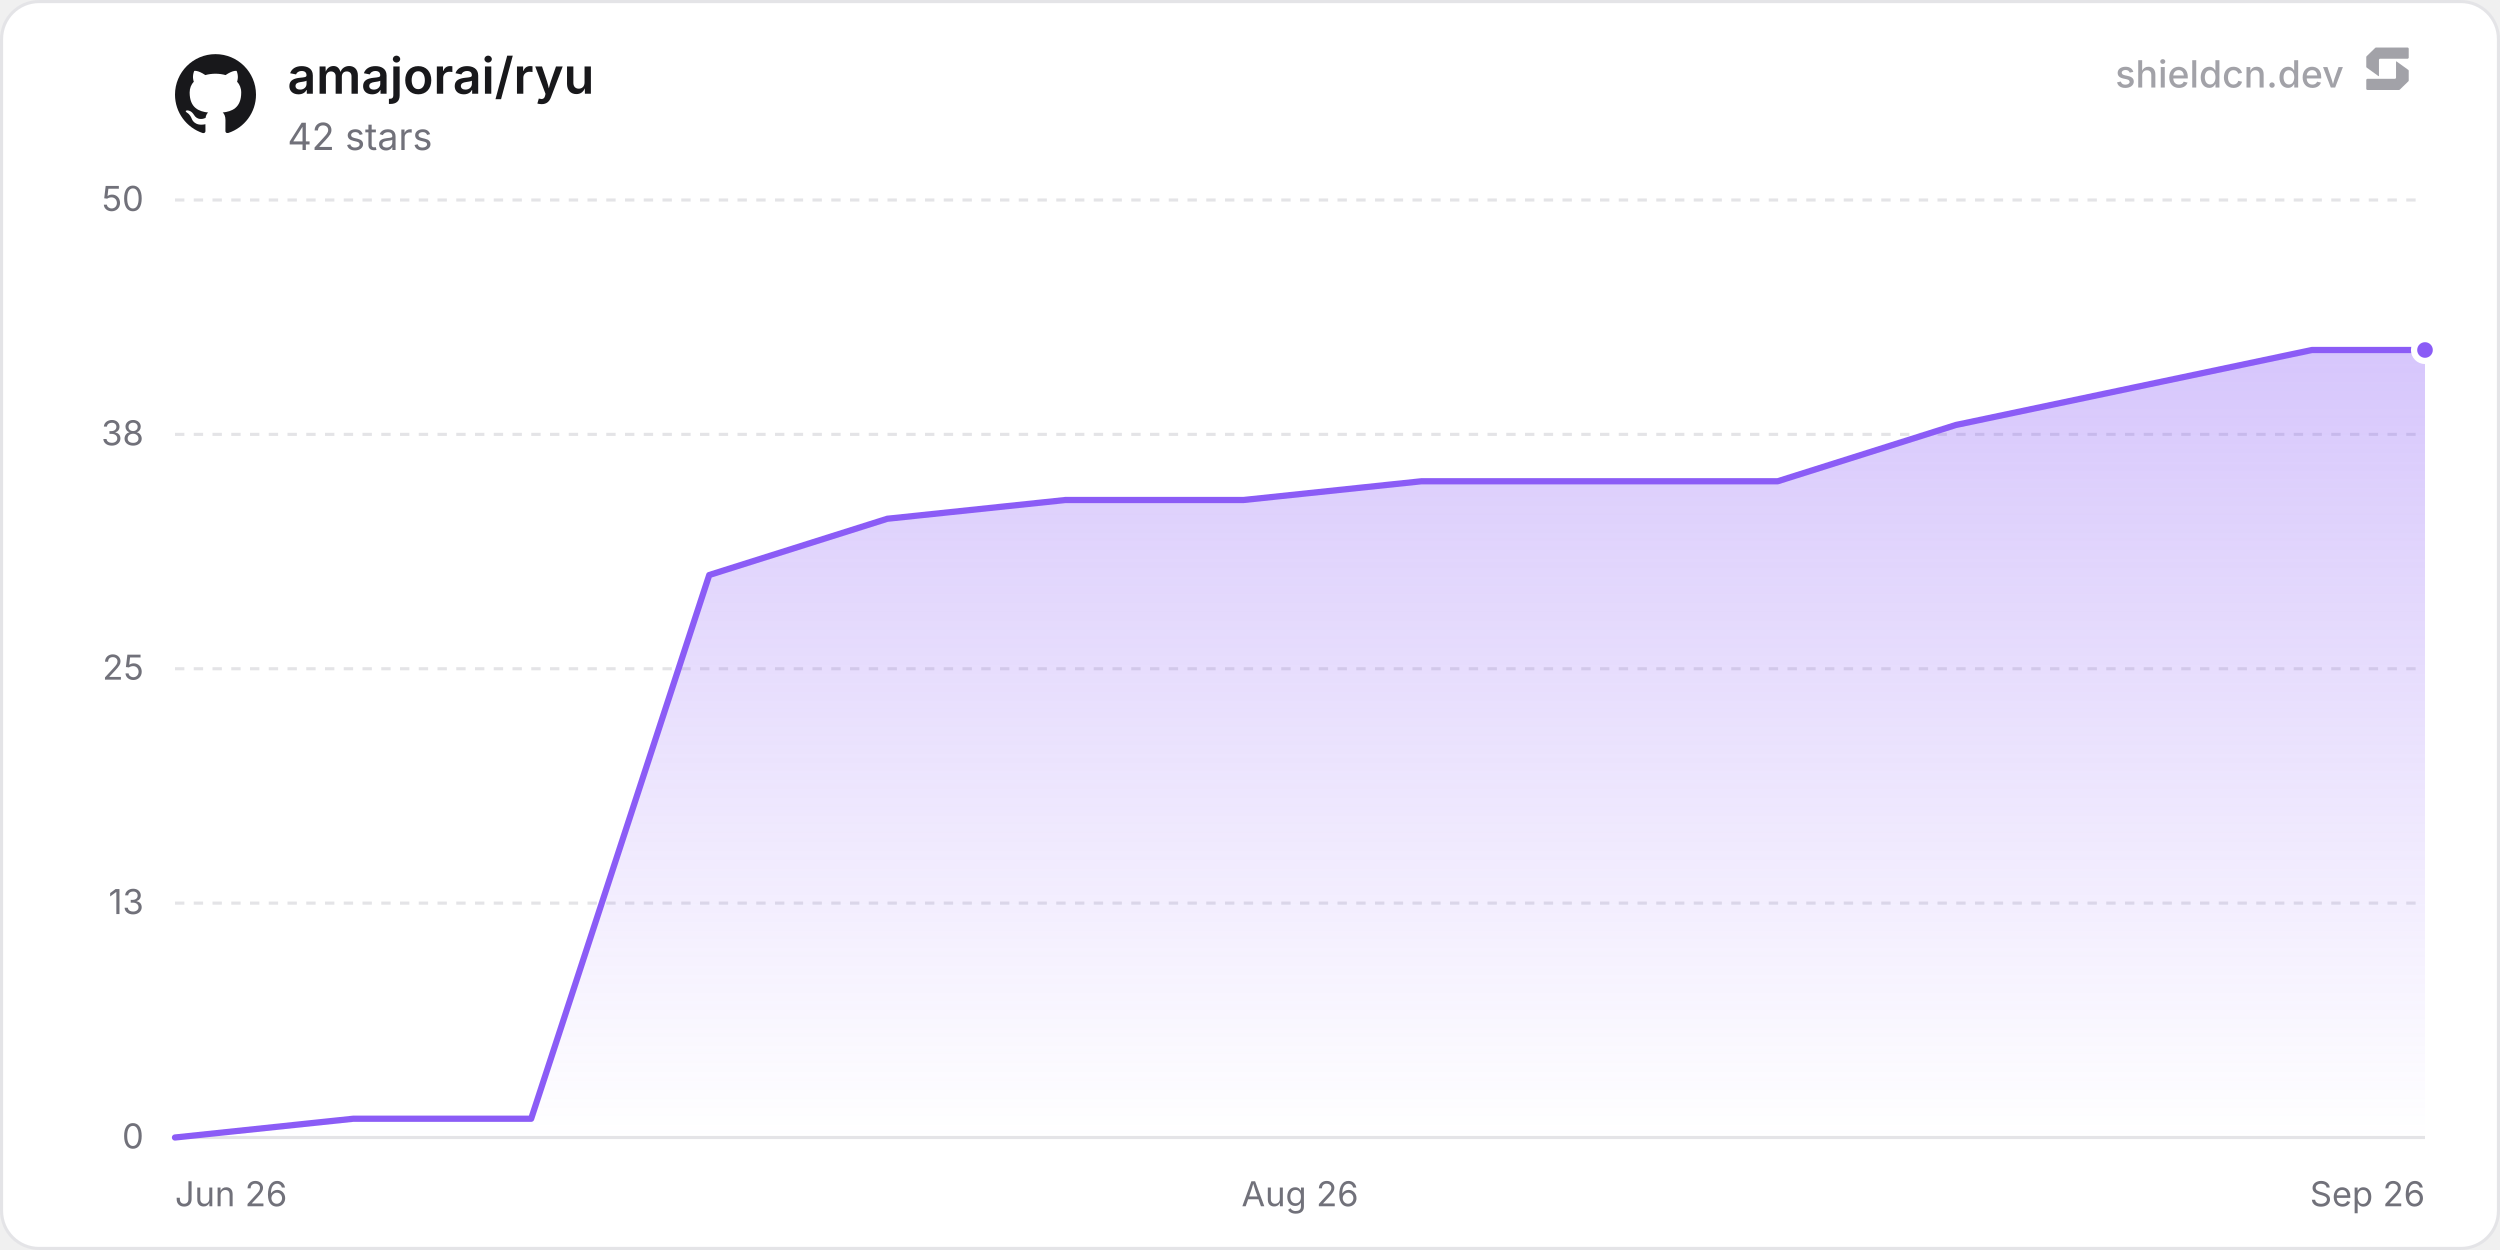
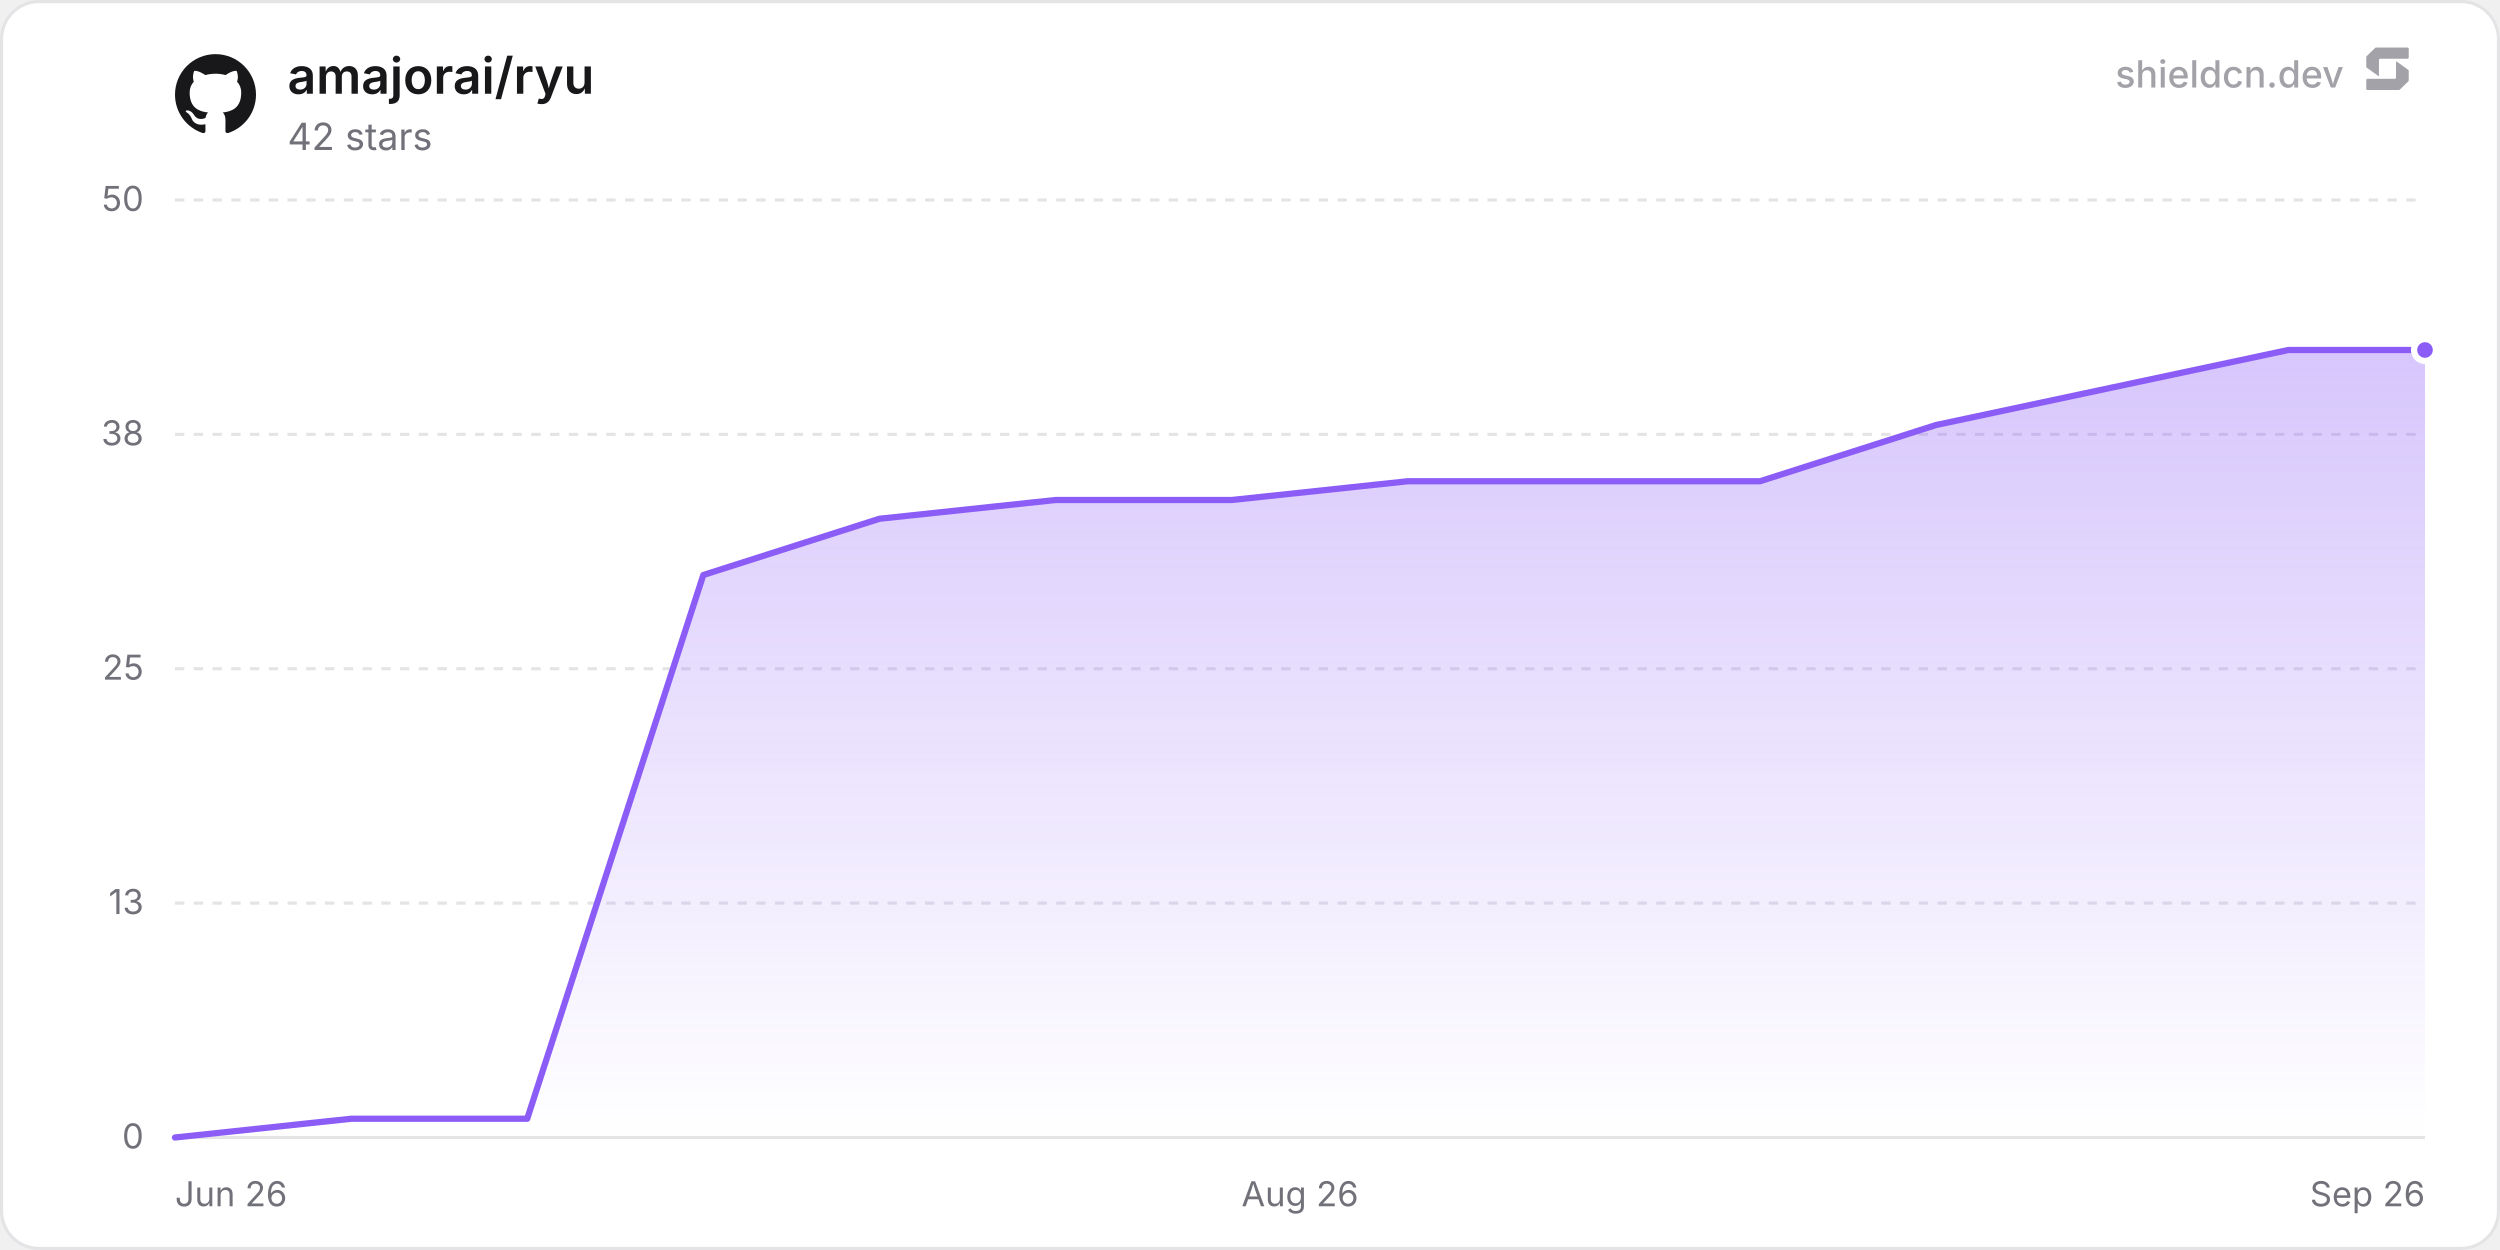
<svg xmlns="http://www.w3.org/2000/svg" width="800" height="400" viewBox="0 0 800 400" role="img" aria-label="amajorai/ryu">
  <defs>
    <linearGradient id="chartFill0" x1="0" y1="0" x2="0" y2="1">
      <stop offset="0%" stop-color="rgba(139, 92, 246, 0.35)" />
      <stop offset="100%" stop-color="rgba(139, 92, 246, 0)" />
    </linearGradient>
  </defs>
  <rect x="0.5" y="0.5" width="799" height="399" rx="12" fill="#ffffff" stroke="#e4e4e7" stroke-width="1" />
  <line x1="56" y1="364" x2="776" y2="364" stroke="#e4e4e7" stroke-width="1" />
  <text x="46" y="367.5" text-anchor="end" font-size="11" fill="#71717a" font-family="'Inter', ui-sans-serif, system-ui, -apple-system, BlinkMacSystemFont, 'Segoe UI', Roboto, Helvetica, Arial, sans-serif">0</text>
  <line x1="56" y1="289" x2="776" y2="289" stroke="#e4e4e7" stroke-width="1" stroke-dasharray="3 3" />
  <text x="46" y="292.5" text-anchor="end" font-size="11" fill="#71717a" font-family="'Inter', ui-sans-serif, system-ui, -apple-system, BlinkMacSystemFont, 'Segoe UI', Roboto, Helvetica, Arial, sans-serif">13</text>
  <line x1="56" y1="214" x2="776" y2="214" stroke="#e4e4e7" stroke-width="1" stroke-dasharray="3 3" />
  <text x="46" y="217.5" text-anchor="end" font-size="11" fill="#71717a" font-family="'Inter', ui-sans-serif, system-ui, -apple-system, BlinkMacSystemFont, 'Segoe UI', Roboto, Helvetica, Arial, sans-serif">25</text>
  <line x1="56" y1="139" x2="776" y2="139" stroke="#e4e4e7" stroke-width="1" stroke-dasharray="3 3" />
  <text x="46" y="142.5" text-anchor="end" font-size="11" fill="#71717a" font-family="'Inter', ui-sans-serif, system-ui, -apple-system, BlinkMacSystemFont, 'Segoe UI', Roboto, Helvetica, Arial, sans-serif">38</text>
  <line x1="56" y1="64" x2="776" y2="64" stroke="#e4e4e7" stroke-width="1" stroke-dasharray="3 3" />
  <text x="46" y="67.5" text-anchor="end" font-size="11" fill="#71717a" font-family="'Inter', ui-sans-serif, system-ui, -apple-system, BlinkMacSystemFont, 'Segoe UI', Roboto, Helvetica, Arial, sans-serif">50</text>
  <text x="56" y="386" text-anchor="start" font-size="11" fill="#71717a" font-family="'Inter', ui-sans-serif, system-ui, -apple-system, BlinkMacSystemFont, 'Segoe UI', Roboto, Helvetica, Arial, sans-serif">Jun 26</text>
  <text x="416" y="386" text-anchor="middle" font-size="11" fill="#71717a" font-family="'Inter', ui-sans-serif, system-ui, -apple-system, BlinkMacSystemFont, 'Segoe UI', Roboto, Helvetica, Arial, sans-serif">Aug 26</text>
  <text x="776" y="386" text-anchor="end" font-size="11" fill="#71717a" font-family="'Inter', ui-sans-serif, system-ui, -apple-system, BlinkMacSystemFont, 'Segoe UI', Roboto, Helvetica, Arial, sans-serif">Sep 26</text>
-   <path d="M56 364 L112.99 358 L169.97 358 L226.96 184 L283.94 166 L340.93 160 L397.92 160 L454.9 154 L511.89 154 L568.87 154 L625.86 136 L682.85 124 L739.83 112 L776 112 L776 364 L56 364 Z" fill="url(#chartFill0)" />
-   <path d="M56 364 L112.99 358 L169.97 358 L226.96 184 L283.94 166 L340.93 160 L397.92 160 L454.9 154 L511.89 154 L568.87 154 L625.86 136 L682.85 124 L739.83 112 L776 112" fill="none" stroke="#8b5cf6" stroke-width="2" stroke-linejoin="round" stroke-linecap="round" />
+   <path d="M56 364 L112.35 358 L168.71 358 L225.06 184 L281.42 166 L337.77 160 L394.13 160 L450.48 154 L506.84 154 L563.19 154 L619.55 136 L675.9 124 L732.26 112 L776 112 L776 364 L56 364 Z" fill="url(#chartFill0)" />
+   <path d="M56 364 L112.35 358 L168.71 358 L225.06 184 L281.42 166 L337.77 160 L394.13 160 L450.48 154 L506.84 154 L563.19 154 L619.55 136 L675.9 124 L732.26 112 L776 112" fill="none" stroke="#8b5cf6" stroke-width="2" stroke-linejoin="round" stroke-linecap="round" />
  <circle cx="776" cy="112" r="3.5" fill="#8b5cf6" stroke="#ffffff" stroke-width="2" />
  <g transform="translate(56, 17) scale(1.08)" fill="#18181b">
    <path d="M12 .297c-6.63 0-12 5.373-12 12 0 5.303 3.438 9.8 8.205 11.385.6.113.82-.258.82-.577 0-.285-.01-1.04-.015-2.04-3.338.724-4.042-1.61-4.042-1.61C4.422 18.07 3.633 17.7 3.633 17.7c-1.087-.744.084-.729.084-.729 1.205.084 1.838 1.236 1.838 1.236 1.07 1.835 2.809 1.305 3.495.998.108-.776.417-1.305.76-1.605-2.665-.3-5.466-1.332-5.466-5.93 0-1.31.465-2.38 1.235-3.22-.135-.303-.54-1.523.105-3.176 0 0 1.005-.322 3.3 1.23.96-.267 1.98-.399 3-.405 1.02.006 2.04.138 3 .405 2.28-1.552 3.285-1.23 3.285-1.23.645 1.653.24 2.873.12 3.176.765.84 1.23 1.91 1.23 3.22 0 4.61-2.805 5.625-5.475 5.92.42.36.81 1.096.81 2.22 0 1.606-.015 2.896-.015 3.286 0 .315.21.69.825.57C20.565 22.092 24 17.592 24 12.297c0-6.627-5.373-12-12-12" />
  </g>
  <text x="92" y="30" font-size="16" font-weight="600" fill="#18181b" font-family="'Inter', ui-sans-serif, system-ui, -apple-system, BlinkMacSystemFont, 'Segoe UI', Roboto, Helvetica, Arial, sans-serif">amajorai/ryu</text>
  <text x="92" y="48" font-size="12" fill="#71717a" font-family="'Inter', ui-sans-serif, system-ui, -apple-system, BlinkMacSystemFont, 'Segoe UI', Roboto, Helvetica, Arial, sans-serif">42 stars</text>
  <g fill-opacity="0.65">
    <text x="750" y="28" text-anchor="end" font-size="12" font-weight="500" fill="#71717a" font-family="'Inter', ui-sans-serif, system-ui, -apple-system, BlinkMacSystemFont, 'Segoe UI', Roboto, Helvetica, Arial, sans-serif">shieldcn.dev</text>
    <g transform="translate(756, 14) scale(0.01)" fill="#71717a">
      <path d="M1088.4,565.1c-6.5-4.7-15.5,0-15.5,7.9v510.2c0,21.3-18.1,38.6-40.4,38.6H160.9c-22.3,0-40.4,17.3-40.4,38.6v280.8c0,21.3,18.1,38.6,40.4,38.6h1004.5c10.8,0,21.2-4.2,28.8-11.6l273.4-266.3c7.4-7.2,11.6-16.9,11.6-27v-308.7c0-12.1-5.9-23.5-16.1-30.8l-374.7-270.3Z" />
      <path d="M511.2,1035.9c6.5,4.7,15.5,0,15.5-7.9v-510.2c0-21.3,18.1-38.6,40.4-38.6h871.7c22.3,0,40.4-17.3,40.4-38.6V159.7c0-21.3-18.1-38.6-40.4-38.6H434.3c-10.8,0-21.2,4.2-28.8,11.6L132,399c-7.4,7.2-11.6,16.9-11.6,27v308.7c0,12.1,5.9,23.5,16.1,30.8l374.7,270.3Z" />
    </g>
  </g>
</svg>
